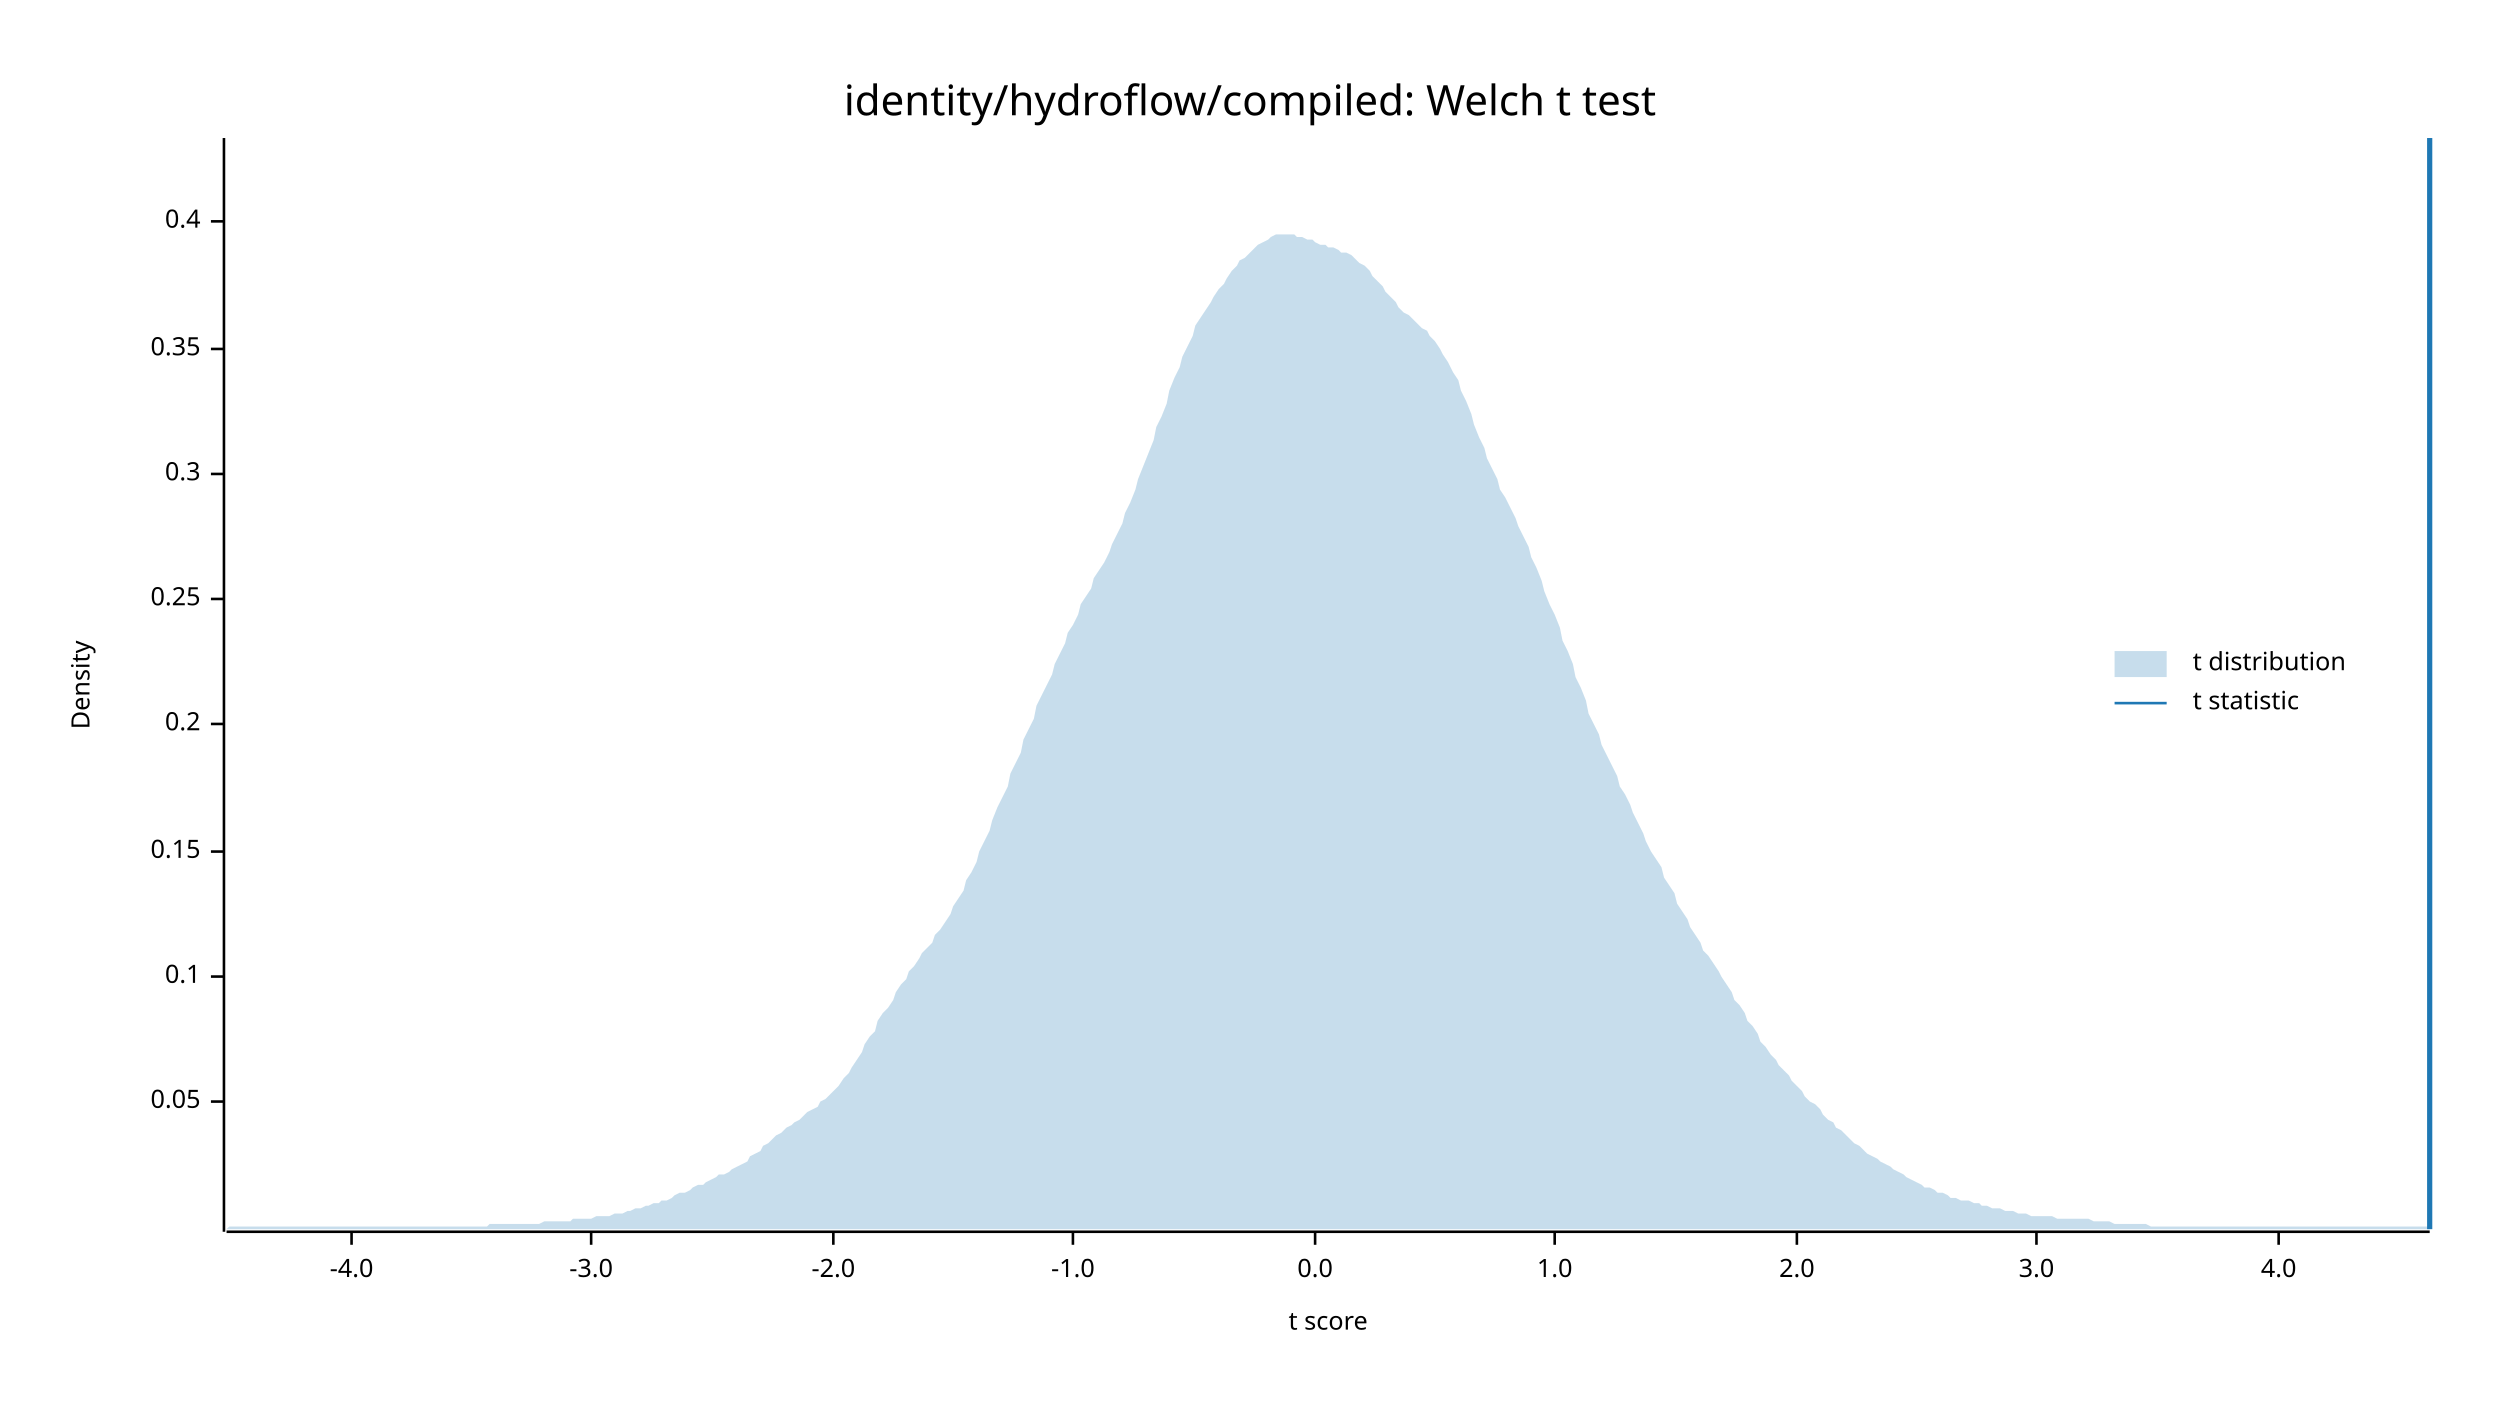
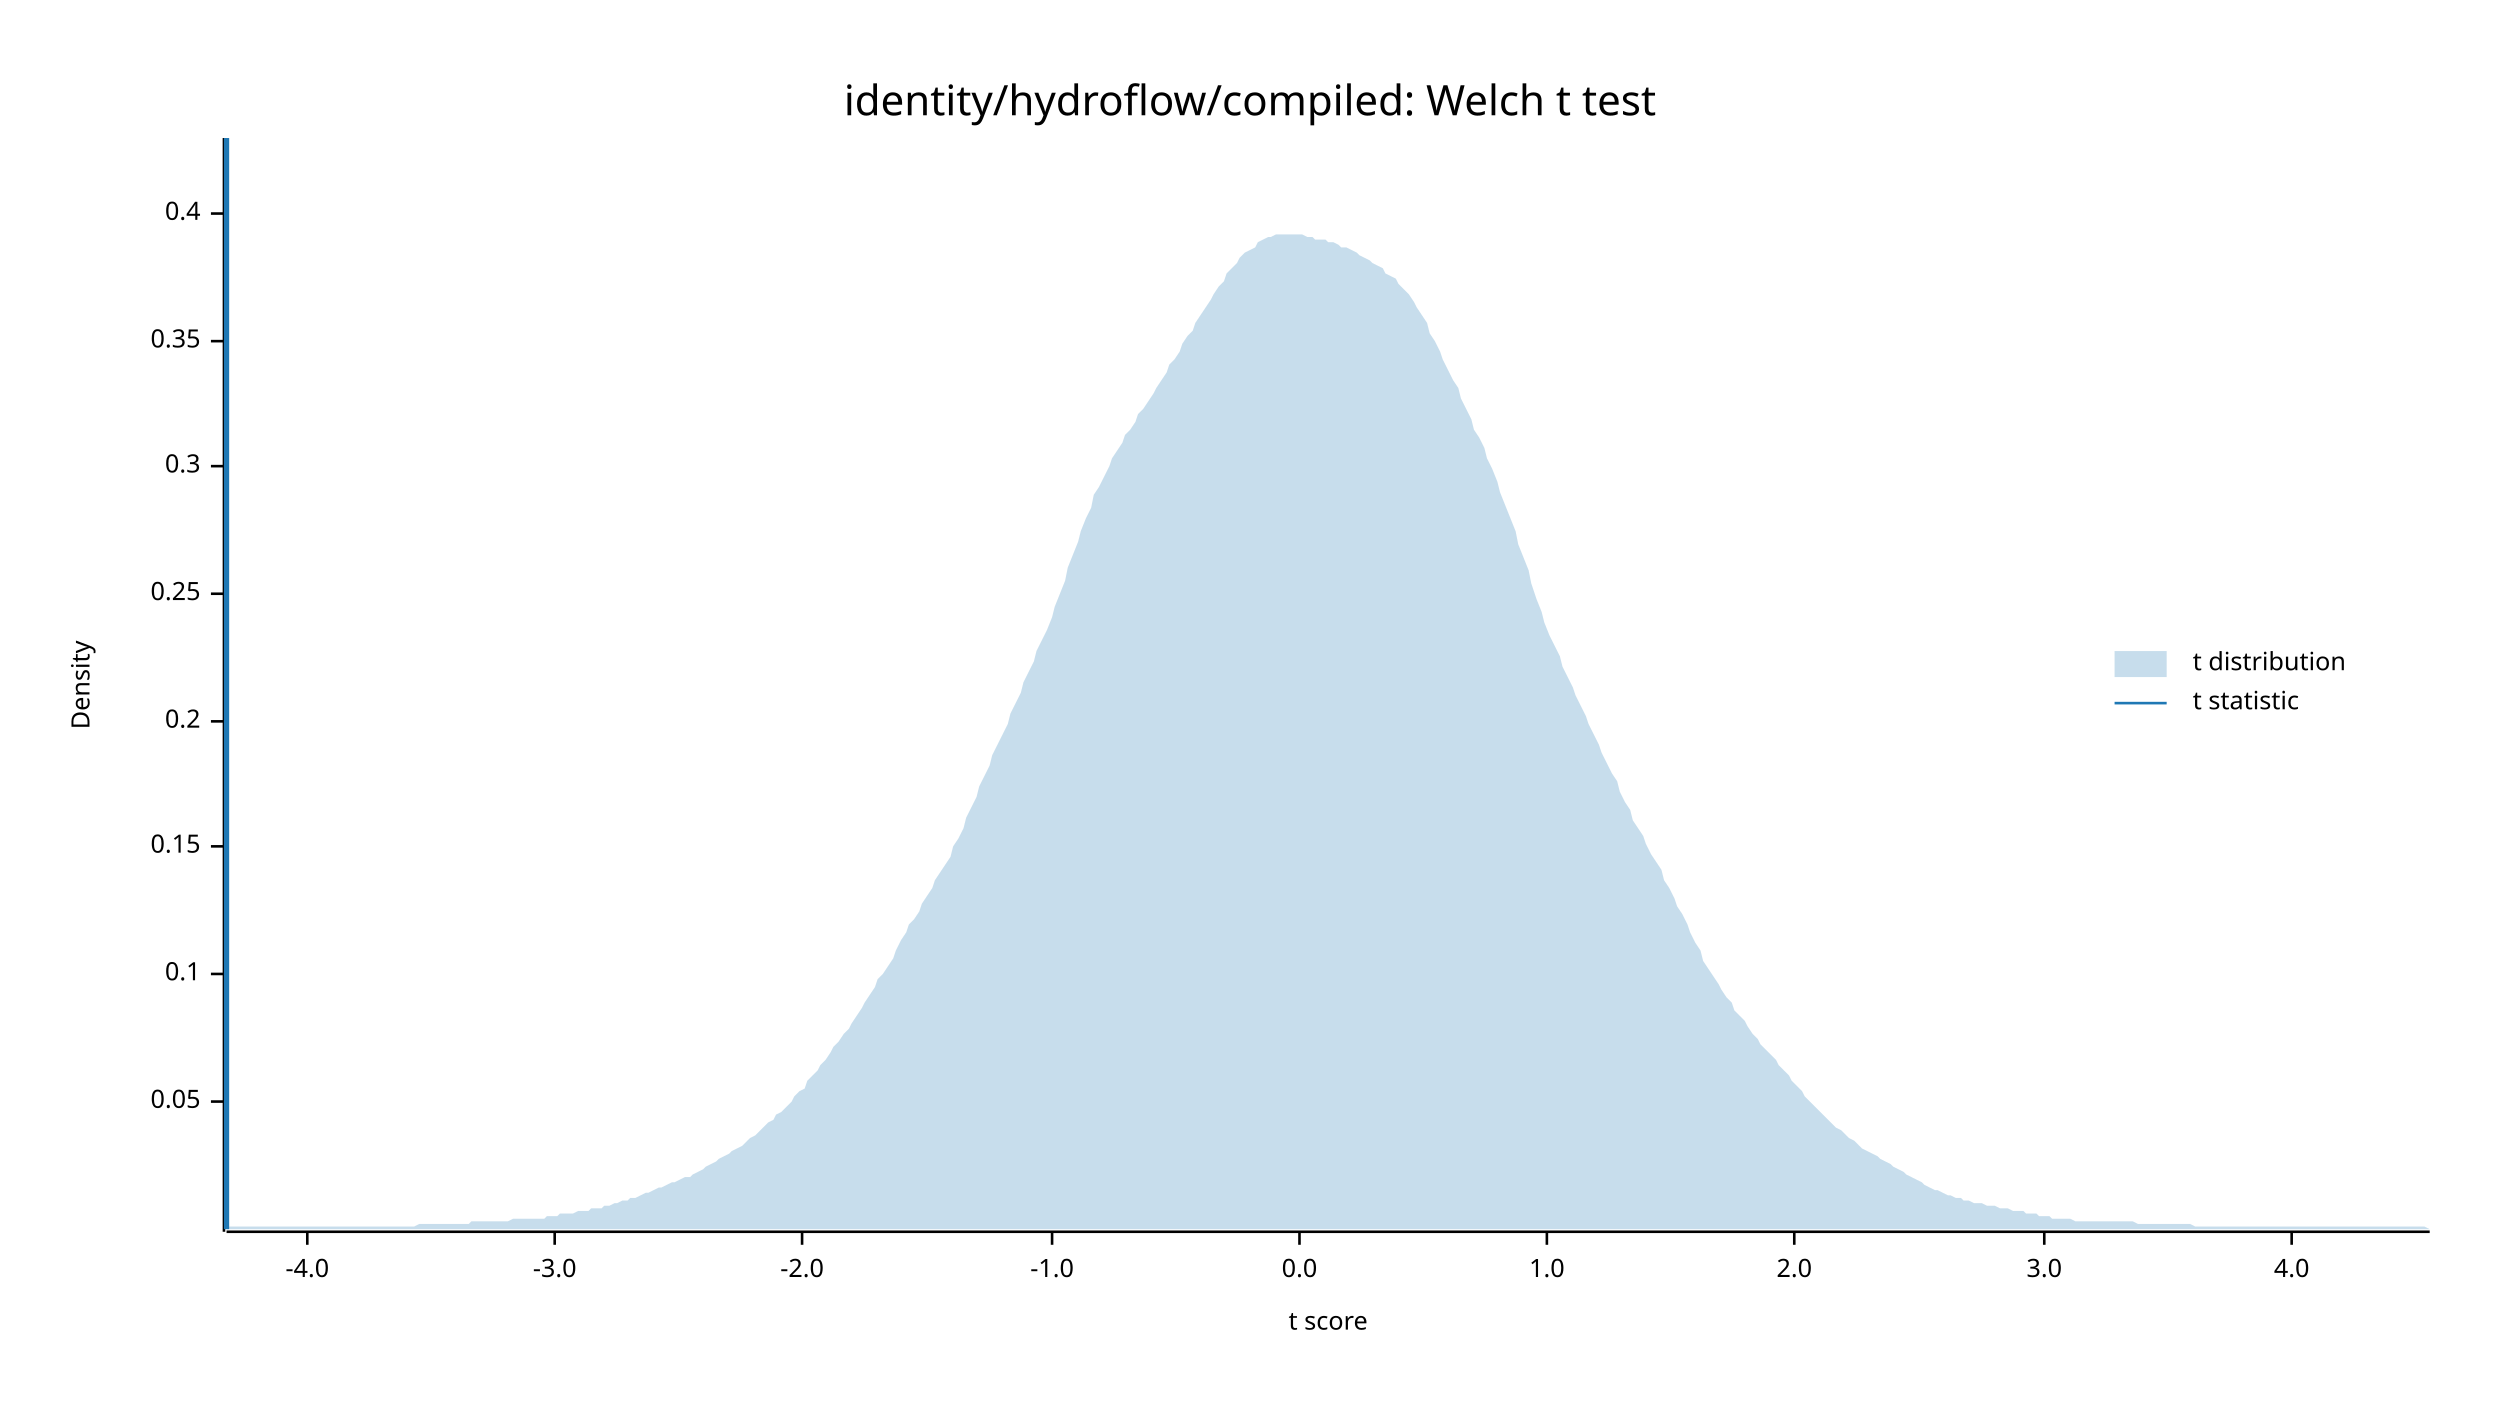
<svg xmlns="http://www.w3.org/2000/svg" width="960" height="540" viewBox="0 0 960 540">
  <text x="480" y="32" dy="0.76em" text-anchor="middle" font-family="sans-serif" font-size="16.129" opacity="1" fill="#000000">
identity/hydroflow/compiled: Welch t test
</text>
  <text x="27" y="263" dy="0.76em" text-anchor="middle" font-family="sans-serif" font-size="9.677" opacity="1" fill="#000000" transform="rotate(270, 27, 263)">
Density
</text>
  <text x="510" y="513" dy="-0.5ex" text-anchor="middle" font-family="sans-serif" font-size="9.677" opacity="1" fill="#000000">
t score
</text>
  <polyline fill="none" opacity="1" stroke="#000000" stroke-width="1" points="86,53 86,473 " />
  <text x="77" y="423" dy="0.5ex" text-anchor="end" font-family="sans-serif" font-size="9.677" opacity="1" fill="#000000">
0.05
</text>
  <polyline fill="none" opacity="1" stroke="#000000" stroke-width="1" points="81,423 86,423 " />
-   <text x="77" y="375" dy="0.5ex" text-anchor="end" font-family="sans-serif" font-size="9.677" opacity="1" fill="#000000">
+   <text x="77" y="374" dy="0.5ex" text-anchor="end" font-family="sans-serif" font-size="9.677" opacity="1" fill="#000000">
0.1
</text>
-   <polyline fill="none" opacity="1" stroke="#000000" stroke-width="1" points="81,375 86,375 " />
-   <text x="77" y="327" dy="0.5ex" text-anchor="end" font-family="sans-serif" font-size="9.677" opacity="1" fill="#000000">
+   <polyline fill="none" opacity="1" stroke="#000000" stroke-width="1" points="81,374 86,374 " />
+   <text x="77" y="325" dy="0.5ex" text-anchor="end" font-family="sans-serif" font-size="9.677" opacity="1" fill="#000000">
0.15
</text>
-   <polyline fill="none" opacity="1" stroke="#000000" stroke-width="1" points="81,327 86,327 " />
-   <text x="77" y="278" dy="0.5ex" text-anchor="end" font-family="sans-serif" font-size="9.677" opacity="1" fill="#000000">
+   <polyline fill="none" opacity="1" stroke="#000000" stroke-width="1" points="81,325 86,325 " />
+   <text x="77" y="277" dy="0.5ex" text-anchor="end" font-family="sans-serif" font-size="9.677" opacity="1" fill="#000000">
0.2
</text>
-   <polyline fill="none" opacity="1" stroke="#000000" stroke-width="1" points="81,278 86,278 " />
-   <text x="77" y="230" dy="0.5ex" text-anchor="end" font-family="sans-serif" font-size="9.677" opacity="1" fill="#000000">
+   <polyline fill="none" opacity="1" stroke="#000000" stroke-width="1" points="81,277 86,277 " />
+   <text x="77" y="228" dy="0.5ex" text-anchor="end" font-family="sans-serif" font-size="9.677" opacity="1" fill="#000000">
0.25
</text>
-   <polyline fill="none" opacity="1" stroke="#000000" stroke-width="1" points="81,230 86,230 " />
-   <text x="77" y="182" dy="0.5ex" text-anchor="end" font-family="sans-serif" font-size="9.677" opacity="1" fill="#000000">
+   <polyline fill="none" opacity="1" stroke="#000000" stroke-width="1" points="81,228 86,228 " />
+   <text x="77" y="179" dy="0.5ex" text-anchor="end" font-family="sans-serif" font-size="9.677" opacity="1" fill="#000000">
0.3
</text>
-   <polyline fill="none" opacity="1" stroke="#000000" stroke-width="1" points="81,182 86,182 " />
-   <text x="77" y="134" dy="0.5ex" text-anchor="end" font-family="sans-serif" font-size="9.677" opacity="1" fill="#000000">
+   <polyline fill="none" opacity="1" stroke="#000000" stroke-width="1" points="81,179 86,179 " />
+   <text x="77" y="131" dy="0.5ex" text-anchor="end" font-family="sans-serif" font-size="9.677" opacity="1" fill="#000000">
0.35
</text>
-   <polyline fill="none" opacity="1" stroke="#000000" stroke-width="1" points="81,134 86,134 " />
-   <text x="77" y="85" dy="0.5ex" text-anchor="end" font-family="sans-serif" font-size="9.677" opacity="1" fill="#000000">
+   <polyline fill="none" opacity="1" stroke="#000000" stroke-width="1" points="81,131 86,131 " />
+   <text x="77" y="82" dy="0.5ex" text-anchor="end" font-family="sans-serif" font-size="9.677" opacity="1" fill="#000000">
0.4
</text>
-   <polyline fill="none" opacity="1" stroke="#000000" stroke-width="1" points="81,85 86,85 " />
+   <polyline fill="none" opacity="1" stroke="#000000" stroke-width="1" points="81,82 86,82 " />
  <polyline fill="none" opacity="1" stroke="#000000" stroke-width="1" points="87,473 933,473 " />
-   <text x="135" y="483" dy="0.76em" text-anchor="middle" font-family="sans-serif" font-size="9.677" opacity="1" fill="#000000">
+   <text x="118" y="483" dy="0.76em" text-anchor="middle" font-family="sans-serif" font-size="9.677" opacity="1" fill="#000000">
-4.0
</text>
-   <polyline fill="none" opacity="1" stroke="#000000" stroke-width="1" points="135,473 135,478 " />
-   <text x="227" y="483" dy="0.76em" text-anchor="middle" font-family="sans-serif" font-size="9.677" opacity="1" fill="#000000">
+   <polyline fill="none" opacity="1" stroke="#000000" stroke-width="1" points="118,473 118,478 " />
+   <text x="213" y="483" dy="0.76em" text-anchor="middle" font-family="sans-serif" font-size="9.677" opacity="1" fill="#000000">
-3.0
</text>
-   <polyline fill="none" opacity="1" stroke="#000000" stroke-width="1" points="227,473 227,478 " />
-   <text x="320" y="483" dy="0.76em" text-anchor="middle" font-family="sans-serif" font-size="9.677" opacity="1" fill="#000000">
+   <polyline fill="none" opacity="1" stroke="#000000" stroke-width="1" points="213,473 213,478 " />
+   <text x="308" y="483" dy="0.76em" text-anchor="middle" font-family="sans-serif" font-size="9.677" opacity="1" fill="#000000">
-2.0
</text>
-   <polyline fill="none" opacity="1" stroke="#000000" stroke-width="1" points="320,473 320,478 " />
-   <text x="412" y="483" dy="0.76em" text-anchor="middle" font-family="sans-serif" font-size="9.677" opacity="1" fill="#000000">
+   <polyline fill="none" opacity="1" stroke="#000000" stroke-width="1" points="308,473 308,478 " />
+   <text x="404" y="483" dy="0.76em" text-anchor="middle" font-family="sans-serif" font-size="9.677" opacity="1" fill="#000000">
-1.0
</text>
-   <polyline fill="none" opacity="1" stroke="#000000" stroke-width="1" points="412,473 412,478 " />
-   <text x="505" y="483" dy="0.76em" text-anchor="middle" font-family="sans-serif" font-size="9.677" opacity="1" fill="#000000">
+   <polyline fill="none" opacity="1" stroke="#000000" stroke-width="1" points="404,473 404,478 " />
+   <text x="499" y="483" dy="0.76em" text-anchor="middle" font-family="sans-serif" font-size="9.677" opacity="1" fill="#000000">
0.0
</text>
-   <polyline fill="none" opacity="1" stroke="#000000" stroke-width="1" points="505,473 505,478 " />
-   <text x="597" y="483" dy="0.76em" text-anchor="middle" font-family="sans-serif" font-size="9.677" opacity="1" fill="#000000">
+   <polyline fill="none" opacity="1" stroke="#000000" stroke-width="1" points="499,473 499,478 " />
+   <text x="594" y="483" dy="0.76em" text-anchor="middle" font-family="sans-serif" font-size="9.677" opacity="1" fill="#000000">
1.0
</text>
-   <polyline fill="none" opacity="1" stroke="#000000" stroke-width="1" points="597,473 597,478 " />
-   <text x="690" y="483" dy="0.76em" text-anchor="middle" font-family="sans-serif" font-size="9.677" opacity="1" fill="#000000">
+   <polyline fill="none" opacity="1" stroke="#000000" stroke-width="1" points="594,473 594,478 " />
+   <text x="689" y="483" dy="0.76em" text-anchor="middle" font-family="sans-serif" font-size="9.677" opacity="1" fill="#000000">
2.0
</text>
-   <polyline fill="none" opacity="1" stroke="#000000" stroke-width="1" points="690,473 690,478 " />
-   <text x="782" y="483" dy="0.76em" text-anchor="middle" font-family="sans-serif" font-size="9.677" opacity="1" fill="#000000">
+   <polyline fill="none" opacity="1" stroke="#000000" stroke-width="1" points="689,473 689,478 " />
+   <text x="785" y="483" dy="0.76em" text-anchor="middle" font-family="sans-serif" font-size="9.677" opacity="1" fill="#000000">
3.0
</text>
-   <polyline fill="none" opacity="1" stroke="#000000" stroke-width="1" points="782,473 782,478 " />
-   <text x="875" y="483" dy="0.76em" text-anchor="middle" font-family="sans-serif" font-size="9.677" opacity="1" fill="#000000">
+   <polyline fill="none" opacity="1" stroke="#000000" stroke-width="1" points="785,473 785,478 " />
+   <text x="880" y="483" dy="0.76em" text-anchor="middle" font-family="sans-serif" font-size="9.677" opacity="1" fill="#000000">
4.0
</text>
-   <polyline fill="none" opacity="1" stroke="#000000" stroke-width="1" points="875,473 875,478 " />
-   <polygon opacity="0.25" fill="#1F78B4" points="87,472 88,471 90,471 92,471 93,471 95,471 97,471 98,471 100,471 102,471 103,471 105,471 107,471 109,471 110,471 112,471 114,471 115,471 117,471 119,471 120,471 122,471 124,471 125,471 127,471 129,471 131,471 132,471 134,471 136,471 137,471 139,471 141,471 142,471 144,471 146,471 148,471 149,471 151,471 153,471 154,471 156,471 158,471 159,471 161,471 163,471 164,471 166,471 168,471 170,471 171,471 173,471 175,471 176,471 178,471 180,471 181,471 183,471 185,471 187,471 188,470 190,470 192,470 193,470 195,470 197,470 198,470 200,470 202,470 203,470 205,470 207,470 209,469 210,469 212,469 214,469 215,469 217,469 219,469 220,468 222,468 224,468 226,468 227,468 229,467 231,467 232,467 234,467 236,466 237,466 239,466 241,465 242,465 244,464 246,464 248,463 249,463 251,462 253,462 254,461 256,461 258,460 259,459 261,458 263,458 265,457 266,456 268,455 270,455 271,454 273,453 275,452 276,451 278,451 280,450 281,449 283,448 285,447 287,446 288,444 290,443 292,442 293,440 295,439 297,437 298,436 300,435 302,433 304,432 305,431 307,430 309,428 310,427 312,426 314,425 315,423 317,422 319,420 320,419 322,417 324,414 326,412 327,410 329,407 331,404 332,401 334,398 336,396 337,392 339,389 341,387 343,384 344,381 346,378 348,376 349,373 351,371 353,368 354,366 356,364 358,362 359,359 361,357 363,354 365,351 366,348 368,345 370,342 371,338 373,335 375,331 376,327 378,323 380,319 381,315 383,310 385,306 387,302 388,297 390,293 392,289 393,284 395,280 397,276 398,271 400,267 402,263 404,259 405,255 407,251 409,247 410,243 412,240 414,236 415,232 417,229 419,226 420,222 422,219 424,216 426,212 427,209 429,205 431,201 432,197 434,193 436,188 437,184 439,179 441,174 443,169 444,164 446,160 448,155 449,150 451,145 453,141 454,137 456,133 458,129 459,125 461,122 463,119 465,116 466,114 468,111 470,109 471,107 473,104 475,102 476,100 478,99 480,97 482,95 483,94 485,93 487,92 488,91 490,90 492,90 493,90 495,90 497,90 498,91 500,91 502,92 504,92 505,93 507,94 509,94 510,95 512,95 514,96 515,97 517,97 519,98 521,100 522,101 524,102 526,104 527,106 529,108 531,110 532,112 534,114 536,116 537,118 539,120 541,121 543,123 544,124 546,126 548,127 549,129 551,131 553,134 554,136 556,139 558,143 560,146 561,150 563,154 565,159 566,163 568,168 570,172 571,176 573,180 575,184 576,188 578,191 580,195 582,199 583,202 585,206 587,210 588,214 590,218 592,223 593,227 595,232 597,236 599,241 600,246 602,250 604,255 605,260 607,264 609,269 610,274 612,278 614,282 615,286 617,290 619,294 621,298 622,302 624,305 626,309 627,312 629,316 631,320 632,323 634,327 636,330 638,333 639,337 641,340 643,343 644,347 646,350 648,353 649,356 651,359 653,362 654,365 656,367 658,370 660,373 661,375 663,378 665,381 666,384 668,386 670,389 671,392 673,394 675,397 676,400 678,402 680,405 682,407 683,409 685,411 687,413 688,415 690,417 692,419 693,421 695,423 697,424 699,426 700,428 702,430 704,431 705,433 707,434 709,436 710,437 712,439 714,440 715,441 717,443 719,444 721,445 722,446 724,447 726,448 727,449 729,450 731,451 732,452 734,453 736,454 738,455 739,456 741,456 743,457 744,458 746,458 748,459 749,460 751,460 753,461 754,461 756,461 758,462 760,462 761,463 763,463 765,464 766,464 768,464 770,465 771,465 773,465 775,466 777,466 778,466 780,467 782,467 783,467 785,467 787,467 788,467 790,468 792,468 793,468 795,468 797,468 799,468 800,468 802,468 804,469 805,469 807,469 809,469 810,469 812,470 814,470 816,470 817,470 819,470 821,470 822,470 824,470 826,471 827,471 829,471 831,471 832,471 834,471 836,471 838,471 839,471 841,471 843,471 844,471 846,471 848,471 849,471 851,471 853,471 855,471 856,471 858,471 860,471 861,471 863,471 865,471 866,471 868,471 870,471 871,471 873,471 875,471 877,471 878,471 880,471 882,471 883,471 885,471 887,471 888,471 890,471 892,471 894,471 895,471 897,471 899,471 900,471 902,471 904,471 905,471 907,471 909,471 910,471 912,471 914,471 916,471 917,471 919,471 921,471 922,471 924,471 926,471 927,471 929,471 931,471 933,471 933,472 87,472 " />
-   <polyline fill="none" opacity="1" stroke="#1F78B4" stroke-width="2" points="933,472 933,53 " />
+   <polyline fill="none" opacity="1" stroke="#000000" stroke-width="1" points="880,473 880,478 " />
+   <polygon opacity="0.25" fill="#1F78B4" points="87,472 88,471 90,471 92,471 93,471 95,471 97,471 98,471 100,471 102,471 103,471 105,471 107,471 109,471 110,471 112,471 114,471 115,471 117,471 119,471 120,471 122,471 124,471 125,471 127,471 129,471 131,471 132,471 134,471 136,471 137,471 139,471 141,471 142,471 144,471 146,471 148,471 149,471 151,471 153,471 154,471 156,471 158,471 159,471 161,470 163,470 164,470 166,470 168,470 170,470 171,470 173,470 175,470 176,470 178,470 180,470 181,469 183,469 185,469 187,469 188,469 190,469 192,469 193,469 195,469 197,468 198,468 200,468 202,468 203,468 205,468 207,468 209,468 210,467 212,467 214,467 215,466 217,466 219,466 220,466 222,465 224,465 226,465 227,464 229,464 231,464 232,463 234,463 236,462 237,462 239,461 241,461 242,460 244,460 246,459 248,458 249,458 251,457 253,456 254,456 256,455 258,454 259,454 261,453 263,452 265,452 266,451 268,450 270,449 271,448 273,447 275,446 276,445 278,444 280,443 281,442 283,441 285,440 287,438 288,437 290,436 292,434 293,433 295,431 297,430 298,428 300,427 302,425 304,423 305,421 307,419 309,418 310,415 312,413 314,411 315,409 317,407 319,404 320,402 322,400 324,397 326,395 327,393 329,390 331,387 332,385 334,382 336,379 337,376 339,374 341,371 343,368 344,365 346,361 348,358 349,355 351,353 353,350 354,347 356,344 358,341 359,338 361,335 363,332 365,329 366,325 368,322 370,318 371,314 373,310 375,306 376,302 378,298 380,294 381,290 383,286 385,282 387,278 388,274 390,270 392,266 393,262 395,258 397,254 398,250 400,246 402,242 404,237 405,233 407,228 409,223 410,218 412,213 414,208 415,204 417,199 419,195 420,190 422,187 424,183 426,179 427,176 429,173 431,170 432,167 434,165 436,162 437,159 439,157 441,154 443,151 444,149 446,146 448,143 449,140 451,138 453,135 454,132 456,129 458,127 459,124 461,121 463,118 465,115 466,113 468,110 470,108 471,105 473,103 475,101 476,99 478,97 480,96 482,95 483,93 485,92 487,91 488,91 490,90 492,90 493,90 495,90 497,90 498,90 500,90 502,91 504,91 505,92 507,92 509,92 510,93 512,93 514,94 515,95 517,95 519,96 521,97 522,98 524,99 526,100 527,101 529,102 531,103 532,105 534,106 536,107 537,109 539,111 541,113 543,116 544,118 546,121 548,124 549,128 551,131 553,135 554,138 556,142 558,146 560,149 561,153 563,157 565,161 566,165 568,168 570,172 571,176 573,180 575,185 576,189 578,194 580,199 582,204 583,209 585,214 587,219 588,224 590,230 592,235 593,239 595,244 597,248 599,252 600,256 602,260 604,264 605,267 607,271 609,275 610,278 612,282 614,286 615,289 617,293 619,297 621,300 622,304 624,308 626,311 627,315 629,318 631,321 632,324 634,328 636,331 638,334 639,338 641,341 643,345 644,348 646,351 648,355 649,358 651,362 653,365 654,369 656,372 658,375 660,378 661,380 663,383 665,385 666,388 668,390 670,392 671,394 673,397 675,399 676,401 678,403 680,405 682,407 683,409 685,411 687,413 688,415 690,417 692,419 693,421 695,423 697,425 699,427 700,428 702,430 704,432 705,433 707,434 709,436 710,437 712,438 714,440 715,441 717,442 719,443 721,444 722,445 724,446 726,447 727,448 729,449 731,450 732,451 734,452 736,453 738,454 739,455 741,456 743,457 744,457 746,458 748,459 749,459 751,460 753,460 754,461 756,461 758,462 760,462 761,462 763,463 765,463 766,463 768,464 770,464 771,464 773,465 775,465 777,465 778,466 780,466 782,466 783,467 785,467 787,467 788,468 790,468 792,468 793,468 795,468 797,469 799,469 800,469 802,469 804,469 805,469 807,469 809,469 810,469 812,469 814,469 816,469 817,469 819,469 821,470 822,470 824,470 826,470 827,470 829,470 831,470 832,470 834,470 836,470 838,470 839,470 841,470 843,471 844,471 846,471 848,471 849,471 851,471 853,471 855,471 856,471 858,471 860,471 861,471 863,471 865,471 866,471 868,471 870,471 871,471 873,471 875,471 877,471 878,471 880,471 882,471 883,471 885,471 887,471 888,471 890,471 892,471 894,471 895,471 897,471 899,471 900,471 902,471 904,471 905,471 907,471 909,471 910,471 912,471 914,471 916,471 917,471 919,471 921,471 922,471 924,471 926,471 927,471 929,471 931,471 933,472 933,472 87,472 " />
+   <polyline fill="none" opacity="1" stroke="#1F78B4" stroke-width="2" points="87,472 87,53 " />
  <text x="842" y="250" dy="0.76em" text-anchor="start" font-family="sans-serif" font-size="9.677" opacity="1" fill="#000000">
t distribution
</text>
  <text x="842" y="265" dy="0.76em" text-anchor="start" font-family="sans-serif" font-size="9.677" opacity="1" fill="#000000">
t statistic
</text>
  <rect x="812" y="250" width="20" height="10" opacity="0.25" fill="#1F78B4" stroke="none" />
  <polyline fill="none" opacity="1" stroke="#1F78B4" stroke-width="1" points="812,270 832,270 " />
</svg>
